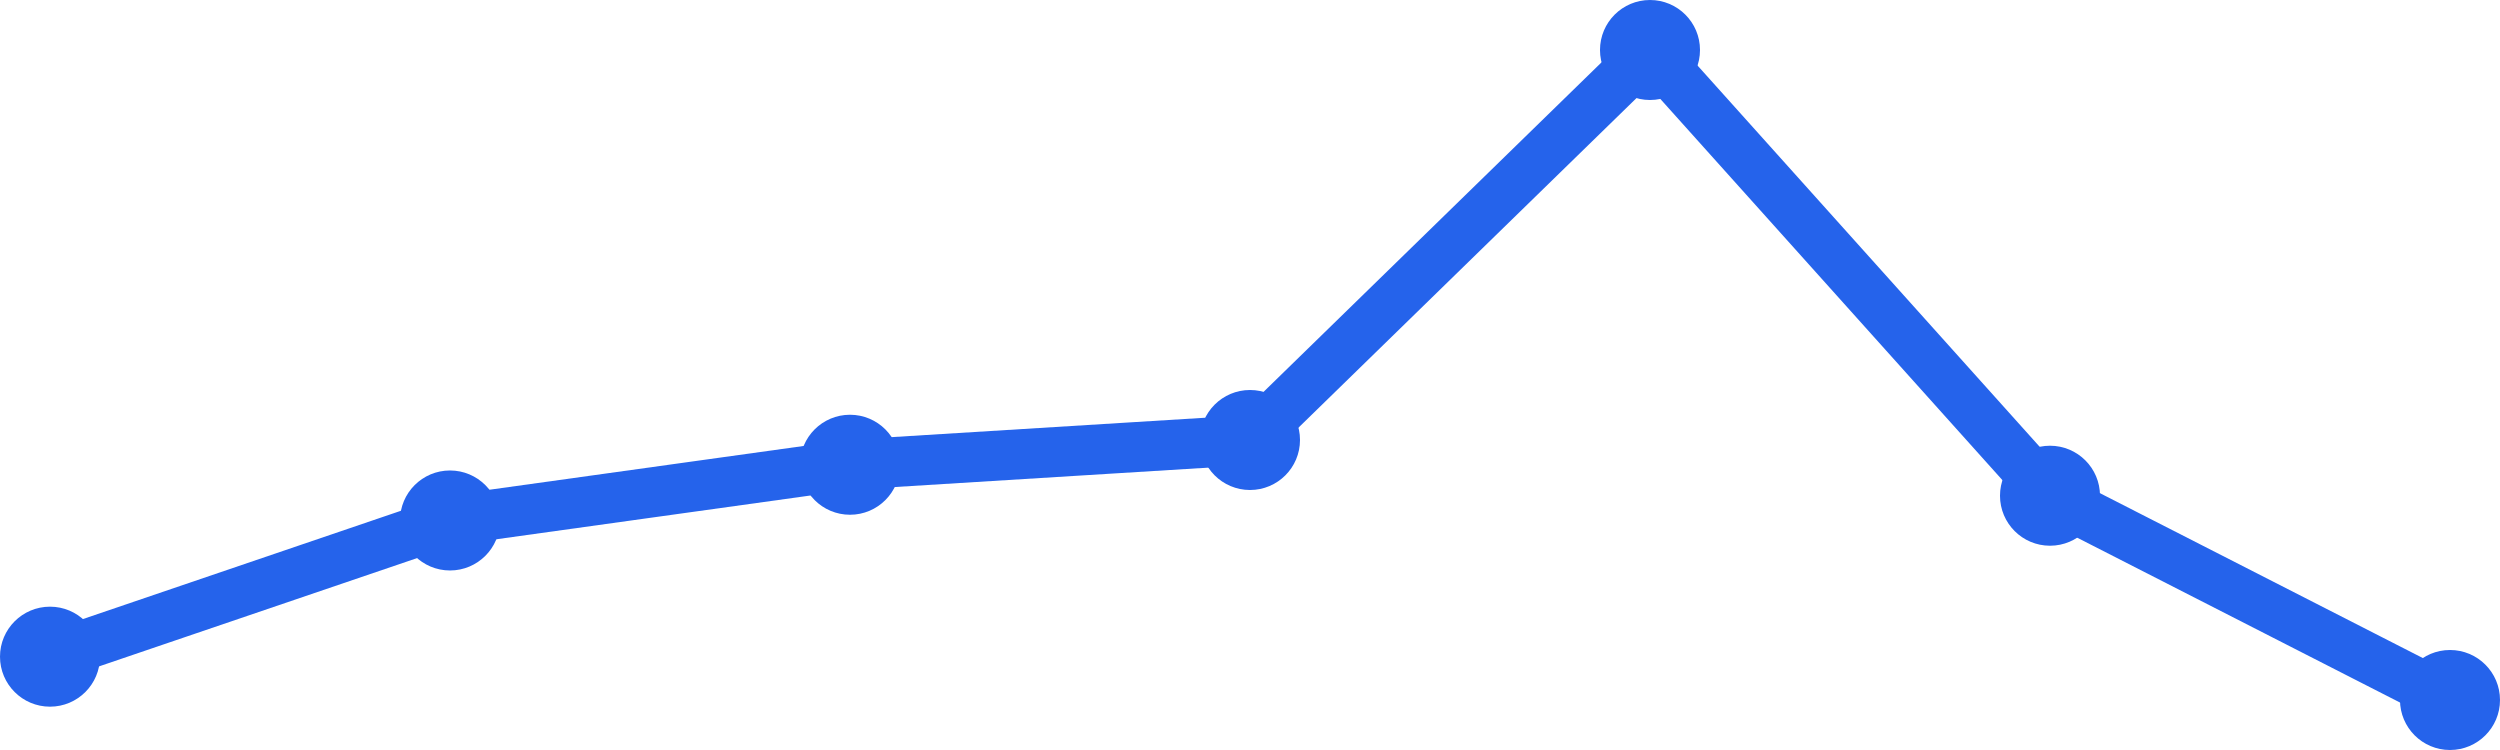
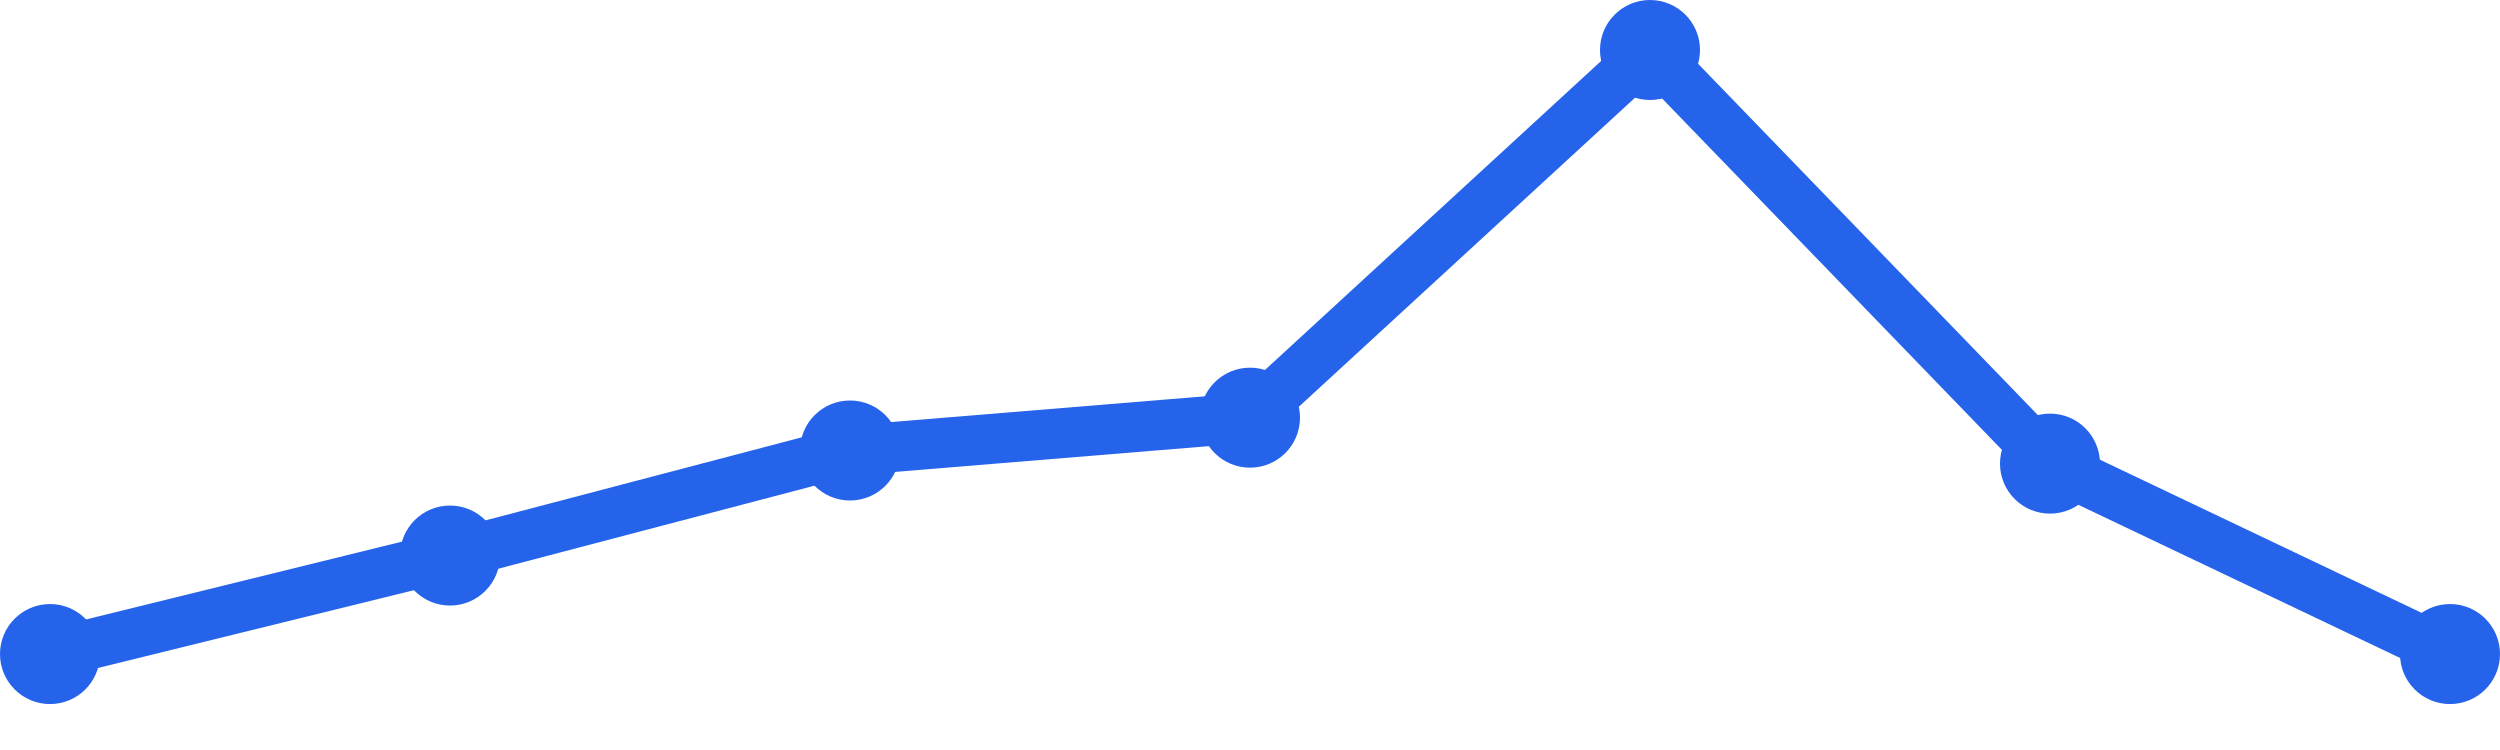
<svg xmlns="http://www.w3.org/2000/svg" width="100" height="30" viewBox="0 0 100 30">
-   <path d="M 2,26.267 L 18,20.819 L 34,18.59 L 50,17.6 L 66,2 L 82,19.829 L 98,28" fill="none" stroke="#2563eb" stroke-width="2" stroke-linecap="round" stroke-linejoin="round" />
-   <circle cx="2" cy="26.267" r="2" fill="#2563eb" />
-   <circle cx="18" cy="20.819" r="2" fill="#2563eb" />
-   <circle cx="34" cy="18.59" r="2" fill="#2563eb" />
-   <circle cx="50" cy="17.6" r="2" fill="#2563eb" />
+   <path d="M 2,26.162 L 18,22.222 L 34,18.02 L 50,16.707 L 66,2 L 82,18.545 L 98,26.162" fill="none" stroke="#2563eb" stroke-width="2" stroke-linecap="round" stroke-linejoin="round" />
+   <circle cx="2" cy="26.162" r="2" fill="#2563eb" />
+   <circle cx="18" cy="22.222" r="2" fill="#2563eb" />
+   <circle cx="34" cy="18.02" r="2" fill="#2563eb" />
+   <circle cx="50" cy="16.707" r="2" fill="#2563eb" />
  <circle cx="66" cy="2" r="2" fill="#2563eb" />
-   <circle cx="82" cy="19.829" r="2" fill="#2563eb" />
-   <circle cx="98" cy="28" r="2" fill="#2563eb" />
+   <circle cx="82" cy="18.545" r="2" fill="#2563eb" />
+   <circle cx="98" cy="26.162" r="2" fill="#2563eb" />
</svg>
